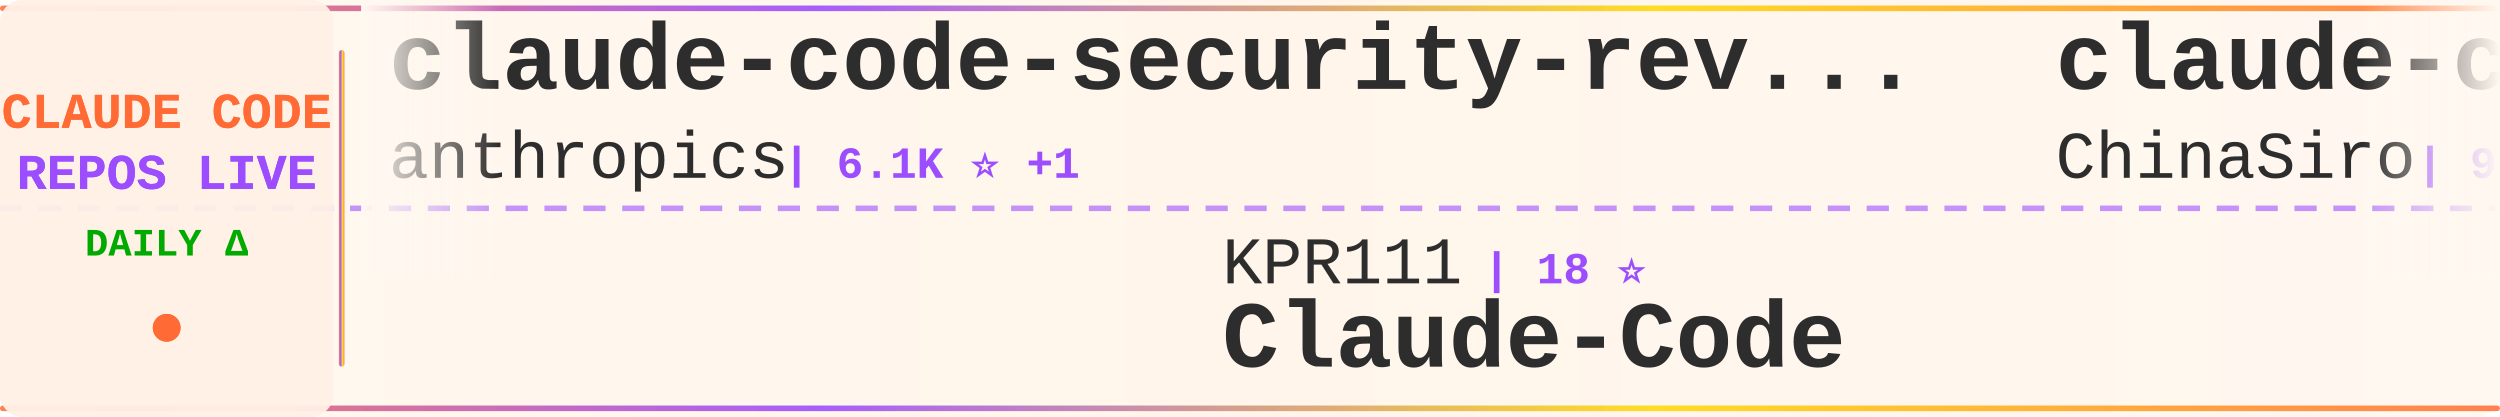
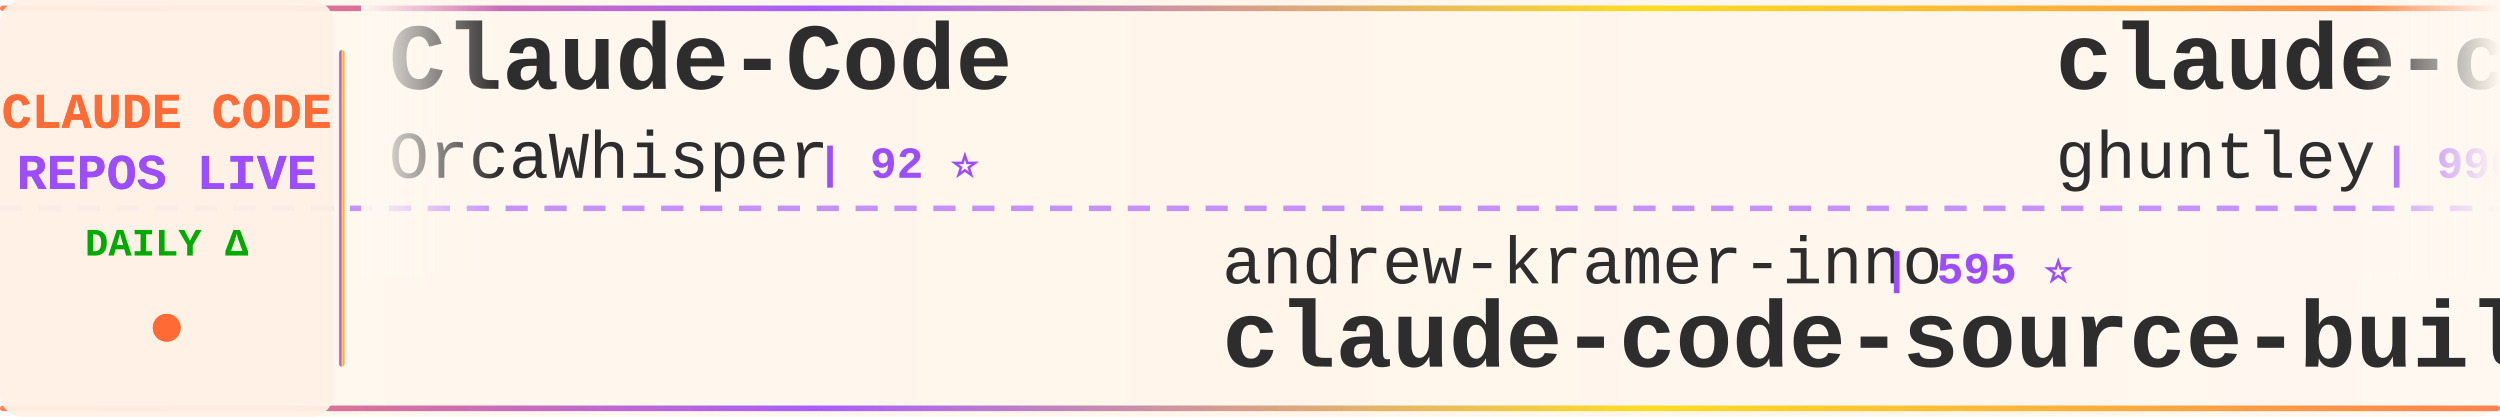
<svg xmlns="http://www.w3.org/2000/svg" width="900" height="150">
  <defs>
    <linearGradient id="tickerBg" x1="0%" y1="0%" x2="100%" y2="0%">
      <stop offset="0%" style="stop-color:#fff8f0;stop-opacity:0.98" />
      <stop offset="50%" style="stop-color:#fff5eb;stop-opacity:1" />
      <stop offset="100%" style="stop-color:#fff8f0;stop-opacity:0.98" />
    </linearGradient>
    <linearGradient id="borderGrad" x1="0%" y1="0%" x2="100%" y2="0%">
      <stop offset="0%" style="stop-color:#FF6B35;stop-opacity:0.85">
        <animate attributeName="stop-opacity" values="0.85;1;0.85" dur="2s" repeatCount="indefinite" />
      </stop>
      <stop offset="33%" style="stop-color:#9C4EFF;stop-opacity:0.9">
        <animate attributeName="stop-opacity" values="0.9;1;0.9" dur="2.2s" repeatCount="indefinite" />
      </stop>
      <stop offset="66%" style="stop-color:#FFD700;stop-opacity:0.85">
        <animate attributeName="stop-opacity" values="0.85;1;0.85" dur="1.8s" repeatCount="indefinite" />
      </stop>
      <stop offset="100%" style="stop-color:#FF6B35;stop-opacity:0.85">
        <animate attributeName="stop-opacity" values="0.85;1;0.85" dur="2s" repeatCount="indefinite" />
      </stop>
    </linearGradient>
    <filter id="textGlow">
      <feGaussianBlur stdDeviation="0.15" result="coloredBlur" />
      <feMerge>
        <feMergeNode in="coloredBlur" />
        <feMergeNode in="SourceGraphic" />
      </feMerge>
    </filter>
    <filter id="metricGlow">
      <feGaussianBlur stdDeviation="0.2" result="coloredBlur" />
      <feMerge>
        <feMergeNode in="coloredBlur" />
        <feMergeNode in="SourceGraphic" />
      </feMerge>
    </filter>
    <linearGradient id="leftFade" x1="0%" y1="0%" x2="100%" y2="0%">
      <stop offset="0%" style="stop-color:#fff8f0;stop-opacity:1" />
      <stop offset="100%" style="stop-color:#fff8f0;stop-opacity:0" />
    </linearGradient>
    <linearGradient id="rightFade" x1="0%" y1="0%" x2="100%" y2="0%">
      <stop offset="0%" style="stop-color:#fff8f0;stop-opacity:0" />
      <stop offset="100%" style="stop-color:#fff8f0;stop-opacity:1" />
    </linearGradient>
  </defs>
  <rect width="900" height="150" fill="url(#tickerBg)" rx="8" />
  <rect x="0" y="2" width="900" height="2" fill="url(#borderGrad)" rx="1" />
  <rect x="0" y="146" width="900" height="2" fill="url(#borderGrad)" rx="1" />
  <line x1="0" y1="75" x2="900" y2="75" stroke="#9C4EFF" stroke-width="2" stroke-dasharray="8 6" opacity="0.6" />
  <rect x="0" y="0" width="120" height="150" fill="#fff0e6" opacity="0.95" rx="8" />
  <text x="60" y="46" font-family="'Courier New', monospace" font-size="18" font-weight="bold" fill="#FF6B35" text-anchor="middle" filter="url(#textGlow)">
    CLAUDE CODE
  </text>
  <text x="60" y="68" font-family="'Courier New', monospace" font-size="18" font-weight="bold" fill="#9C4EFF" text-anchor="middle" filter="url(#textGlow)">
    REPOS LIVE
  </text>
  <text x="60" y="92" font-family="'Courier New', monospace" font-size="14" font-weight="bold" fill="#00aa00" text-anchor="middle">
    DAILY Δ
  </text>
  <circle cx="60" cy="118" r="5" fill="#FF6B35" filter="url(#metricGlow)">
    <animate attributeName="r" values="4;6;4" dur="1.5s" repeatCount="indefinite" />
    <animate attributeName="opacity" values="0.6;1;0.6" dur="1.5s" repeatCount="indefinite" />
  </circle>
  <rect x="122" y="18" width="2" height="114" fill="url(#borderGrad)" rx="1" />
  <clipPath id="tickerClip">
    <rect x="130" y="0" width="770" height="150" />
  </clipPath>
  <g clip-path="url(#tickerClip)">
    <g id="tickerItems">
      <animateTransform attributeName="transform" attributeType="XML" type="translate" from="0 0" to="-3000 0" dur="54s" repeatCount="indefinite" />
      <g transform="translate(0, 0)">
-         <text x="140" y="32" font-family="'Courier New', monospace" font-size="34" font-weight="bold" fill="#2d2d2d">claude-code-security-rev...</text>
-         <text x="140" y="64" font-family="'Courier New', monospace" font-size="24" font-weight="normal" fill="#2d2d2d" opacity="1.0">anthropics</text>
-         <text x="282" y="64" font-family="'Courier New', monospace" font-size="16" font-weight="bold" fill="#9C4EFF"> | 6.1K ⭐ +1</text>
+         <text x="140" y="32" font-family="'Courier New', monospace" font-size="34" font-weight="bold" fill="#2d2d2d">Claude-Code</text>
+         <text x="140" y="64" font-family="'Courier New', monospace" font-size="24" font-weight="normal" fill="#2d2d2d" opacity="1.0">OrcaWhisper</text>
+         <text x="294" y="64" font-family="'Courier New', monospace" font-size="16" font-weight="bold" fill="#9C4EFF"> | 92 ⭐</text>
      </g>
      <g transform="translate(300, 0)">
-         <text x="140" y="102" font-family="'Courier New', monospace" font-size="24" font-weight="normal" fill="#2d2d2d" opacity="1.0">KPR111</text>
-         <text x="234" y="102" font-family="'Courier New', monospace" font-size="16" font-weight="bold" fill="#9C4EFF"> | 18 ⭐</text>
-         <text x="140" y="132" font-family="'Courier New', monospace" font-size="34" font-weight="bold" fill="#2d2d2d">Claude-Code</text>
+         <text x="140" y="102" font-family="'Courier New', monospace" font-size="24" font-weight="normal" fill="#2d2d2d" opacity="1.0">andrew-kramer-inno</text>
+         <text x="378" y="102" font-family="'Courier New', monospace" font-size="16" font-weight="bold" fill="#9C4EFF"> | 595 ⭐</text>
+         <text x="140" y="132" font-family="'Courier New', monospace" font-size="34" font-weight="bold" fill="#2d2d2d">claude-code-source-build</text>
      </g>
      <g transform="translate(600, 0)">
+         <text x="140" y="32" font-family="'Courier New', monospace" font-size="34" font-weight="bold" fill="#2d2d2d">claude-code-source-code-...</text>
+         <text x="140" y="64" font-family="'Courier New', monospace" font-size="24" font-weight="normal" fill="#2d2d2d" opacity="1.0">ghuntley</text>
+         <text x="258" y="64" font-family="'Courier New', monospace" font-size="16" font-weight="bold" fill="#9C4EFF"> | 990 ⭐</text>
+       </g>
+       <g transform="translate(900, 0)">
+         <text x="140" y="102" font-family="'Courier New', monospace" font-size="24" font-weight="normal" fill="#2d2d2d" opacity="1.0">davila7</text>
+         <text x="246" y="102" font-family="'Courier New', monospace" font-size="16" font-weight="bold" fill="#9C4EFF"> | 30.5K ⭐ +4</text>
+         <text x="140" y="132" font-family="'Courier New', monospace" font-size="34" font-weight="bold" fill="#2d2d2d">claude-code-templates</text>
+       </g>
+       <g transform="translate(1200, 0)">
+         <text x="140" y="32" font-family="'Courier New', monospace" font-size="34" font-weight="bold" fill="#2d2d2d">claude-code-base-action</text>
+         <text x="140" y="64" font-family="'Courier New', monospace" font-size="24" font-weight="normal" fill="#2d2d2d" opacity="1.0">anthropics</text>
+         <text x="282" y="64" font-family="'Courier New', monospace" font-size="16" font-weight="bold" fill="#9C4EFF"> | 967 ⭐</text>
+       </g>
+       <g transform="translate(1500, 0)">
+         <text x="140" y="102" font-family="'Courier New', monospace" font-size="24" font-weight="normal" fill="#2d2d2d" opacity="1.0">chauncygu</text>
+         <text x="270" y="102" font-family="'Courier New', monospace" font-size="16" font-weight="bold" fill="#9C4EFF"> | 2.8K ⭐ +1</text>
+         <text x="140" y="132" font-family="'Courier New', monospace" font-size="34" font-weight="bold" fill="#2d2d2d">collection-claude-code-s...</text>
+       </g>
+       <g transform="translate(1800, 0)">
+         <text x="140" y="32" font-family="'Courier New', monospace" font-size="34" font-weight="bold" fill="#2d2d2d">arcads-claude-code</text>
+         <text x="140" y="64" font-family="'Courier New', monospace" font-size="24" font-weight="normal" fill="#2d2d2d" opacity="1.0">krusemediallc</text>
+         <text x="318" y="64" font-family="'Courier New', monospace" font-size="16" font-weight="bold" fill="#9C4EFF"> | 1.5K ⭐ +1</text>
+       </g>
+       <g transform="translate(2100, 0)">
+         <text x="140" y="102" font-family="'Courier New', monospace" font-size="24" font-weight="normal" fill="#2d2d2d" opacity="1.0">Pimzino</text>
+         <text x="246" y="102" font-family="'Courier New', monospace" font-size="16" font-weight="bold" fill="#9C4EFF"> | 3.9K ⭐</text>
+         <text x="140" y="132" font-family="'Courier New', monospace" font-size="34" font-weight="bold" fill="#2d2d2d">claude-code-spec-workflo...</text>
+       </g>
+       <g transform="translate(2400, 0)">
        <text x="140" y="32" font-family="'Courier New', monospace" font-size="34" font-weight="bold" fill="#2d2d2d">claude-code-sourcemap</text>
        <text x="140" y="64" font-family="'Courier New', monospace" font-size="24" font-weight="normal" fill="#2d2d2d" opacity="1.0">ChinaSiro</text>
        <text x="270" y="64" font-family="'Courier New', monospace" font-size="16" font-weight="bold" fill="#9C4EFF"> | 9.7K ⭐</text>
      </g>
-       <g transform="translate(900, 0)">
-         <text x="140" y="102" font-family="'Courier New', monospace" font-size="24" font-weight="normal" fill="#2d2d2d" opacity="1.0">disler</text>
-         <text x="234" y="102" font-family="'Courier New', monospace" font-size="16" font-weight="bold" fill="#9C4EFF"> | 1.7K ⭐</text>
-         <text x="140" y="132" font-family="'Courier New', monospace" font-size="34" font-weight="bold" fill="#2d2d2d">pi-vs-claude-code</text>
-       </g>
-       <g transform="translate(1200, 0)">
-         <text x="140" y="32" font-family="'Courier New', monospace" font-size="34" font-weight="bold" fill="#2d2d2d">claude-code-analysis</text>
-         <text x="140" y="64" font-family="'Courier New', monospace" font-size="24" font-weight="normal" fill="#2d2d2d" opacity="1.0">liuup</text>
-         <text x="222" y="64" font-family="'Courier New', monospace" font-size="16" font-weight="bold" fill="#9C4EFF"> | 3.9K ⭐ +1</text>
-       </g>
-       <g transform="translate(1500, 0)">
-         <text x="140" y="102" font-family="'Courier New', monospace" font-size="24" font-weight="normal" fill="#2d2d2d" opacity="1.0">RichardAtCT</text>
-         <text x="294" y="102" font-family="'Courier New', monospace" font-size="16" font-weight="bold" fill="#9C4EFF"> | 2.8K ⭐ +1</text>
-         <text x="140" y="132" font-family="'Courier New', monospace" font-size="34" font-weight="bold" fill="#2d2d2d">claude-code-telegram</text>
-       </g>
-       <g transform="translate(1800, 0)">
-         <text x="140" y="32" font-family="'Courier New', monospace" font-size="34" font-weight="bold" fill="#2d2d2d">ralph-claude-code</text>
-         <text x="140" y="64" font-family="'Courier New', monospace" font-size="24" font-weight="normal" fill="#2d2d2d" opacity="1.0">frankbria</text>
-         <text x="270" y="64" font-family="'Courier New', monospace" font-size="16" font-weight="bold" fill="#9C4EFF"> | 9.6K ⭐</text>
-       </g>
-       <g transform="translate(2100, 0)">
-         <text x="140" y="102" font-family="'Courier New', monospace" font-size="24" font-weight="normal" fill="#2d2d2d" opacity="1.0">Piebald-AI</text>
-         <text x="282" y="102" font-family="'Courier New', monospace" font-size="16" font-weight="bold" fill="#9C4EFF"> | 12.5K ⭐ +3</text>
-         <text x="140" y="132" font-family="'Courier New', monospace" font-size="34" font-weight="bold" fill="#2d2d2d">claude-code-system-promp...</text>
-       </g>
-       <g transform="translate(2400, 0)">
-         <text x="140" y="32" font-family="'Courier New', monospace" font-size="34" font-weight="bold" fill="#2d2d2d">claude-code-rev</text>
-         <text x="140" y="64" font-family="'Courier New', monospace" font-size="24" font-weight="normal" fill="#2d2d2d" opacity="1.0">oboard</text>
-         <text x="234" y="64" font-family="'Courier New', monospace" font-size="16" font-weight="bold" fill="#9C4EFF"> | 3.3K ⭐</text>
-       </g>
      <g transform="translate(2700, 0)">
-         <text x="140" y="102" font-family="'Courier New', monospace" font-size="24" font-weight="normal" fill="#2d2d2d" opacity="1.0">huangjia2019</text>
-         <text x="306" y="102" font-family="'Courier New', monospace" font-size="16" font-weight="bold" fill="#9C4EFF"> | 1.1K ⭐</text>
-         <text x="140" y="132" font-family="'Courier New', monospace" font-size="34" font-weight="bold" fill="#2d2d2d">claude-code-engineering</text>
+         <text x="140" y="102" font-family="'Courier New', monospace" font-size="24" font-weight="normal" fill="#2d2d2d" opacity="1.0">huangserva</text>
+         <text x="282" y="102" font-family="'Courier New', monospace" font-size="16" font-weight="bold" fill="#9C4EFF"> | 627 ⭐ +1</text>
+         <text x="140" y="132" font-family="'Courier New', monospace" font-size="34" font-weight="bold" fill="#2d2d2d">claude-code-cli</text>
      </g>
      <g transform="translate(3000, 0)">
-         <text x="140" y="32" font-family="'Courier New', monospace" font-size="34" font-weight="bold" fill="#2d2d2d">claude-code-security-rev...</text>
-         <text x="140" y="64" font-family="'Courier New', monospace" font-size="24" font-weight="normal" fill="#2d2d2d" opacity="1.0">anthropics</text>
-         <text x="282" y="64" font-family="'Courier New', monospace" font-size="16" font-weight="bold" fill="#9C4EFF"> | 6.1K ⭐ +1</text>
+         <text x="140" y="32" font-family="'Courier New', monospace" font-size="34" font-weight="bold" fill="#2d2d2d">Claude-Code</text>
+         <text x="140" y="64" font-family="'Courier New', monospace" font-size="24" font-weight="normal" fill="#2d2d2d" opacity="1.0">OrcaWhisper</text>
+         <text x="294" y="64" font-family="'Courier New', monospace" font-size="16" font-weight="bold" fill="#9C4EFF"> | 92 ⭐</text>
      </g>
      <g transform="translate(3300, 0)">
-         <text x="140" y="102" font-family="'Courier New', monospace" font-size="24" font-weight="normal" fill="#2d2d2d" opacity="1.0">KPR111</text>
-         <text x="234" y="102" font-family="'Courier New', monospace" font-size="16" font-weight="bold" fill="#9C4EFF"> | 18 ⭐</text>
-         <text x="140" y="132" font-family="'Courier New', monospace" font-size="34" font-weight="bold" fill="#2d2d2d">Claude-Code</text>
+         <text x="140" y="102" font-family="'Courier New', monospace" font-size="24" font-weight="normal" fill="#2d2d2d" opacity="1.0">andrew-kramer-inno</text>
+         <text x="378" y="102" font-family="'Courier New', monospace" font-size="16" font-weight="bold" fill="#9C4EFF"> | 595 ⭐</text>
+         <text x="140" y="132" font-family="'Courier New', monospace" font-size="34" font-weight="bold" fill="#2d2d2d">claude-code-source-build</text>
      </g>
      <g transform="translate(3600, 0)">
-         <text x="140" y="32" font-family="'Courier New', monospace" font-size="34" font-weight="bold" fill="#2d2d2d">claude-code-sourcemap</text>
-         <text x="140" y="64" font-family="'Courier New', monospace" font-size="24" font-weight="normal" fill="#2d2d2d" opacity="1.0">ChinaSiro</text>
-         <text x="270" y="64" font-family="'Courier New', monospace" font-size="16" font-weight="bold" fill="#9C4EFF"> | 9.7K ⭐</text>
+         <text x="140" y="32" font-family="'Courier New', monospace" font-size="34" font-weight="bold" fill="#2d2d2d">claude-code-source-code-...</text>
+         <text x="140" y="64" font-family="'Courier New', monospace" font-size="24" font-weight="normal" fill="#2d2d2d" opacity="1.0">ghuntley</text>
+         <text x="258" y="64" font-family="'Courier New', monospace" font-size="16" font-weight="bold" fill="#9C4EFF"> | 990 ⭐</text>
      </g>
      <g transform="translate(3900, 0)">
-         <text x="140" y="102" font-family="'Courier New', monospace" font-size="24" font-weight="normal" fill="#2d2d2d" opacity="1.0">disler</text>
-         <text x="234" y="102" font-family="'Courier New', monospace" font-size="16" font-weight="bold" fill="#9C4EFF"> | 1.7K ⭐</text>
-         <text x="140" y="132" font-family="'Courier New', monospace" font-size="34" font-weight="bold" fill="#2d2d2d">pi-vs-claude-code</text>
+         <text x="140" y="102" font-family="'Courier New', monospace" font-size="24" font-weight="normal" fill="#2d2d2d" opacity="1.0">davila7</text>
+         <text x="246" y="102" font-family="'Courier New', monospace" font-size="16" font-weight="bold" fill="#9C4EFF"> | 30.5K ⭐ +4</text>
+         <text x="140" y="132" font-family="'Courier New', monospace" font-size="34" font-weight="bold" fill="#2d2d2d">claude-code-templates</text>
      </g>
    </g>
  </g>
  <rect x="130" y="0" width="50" height="100" fill="url(#leftFade)" />
  <rect x="850" y="0" width="50" height="100" fill="url(#rightFade)" />
</svg>
